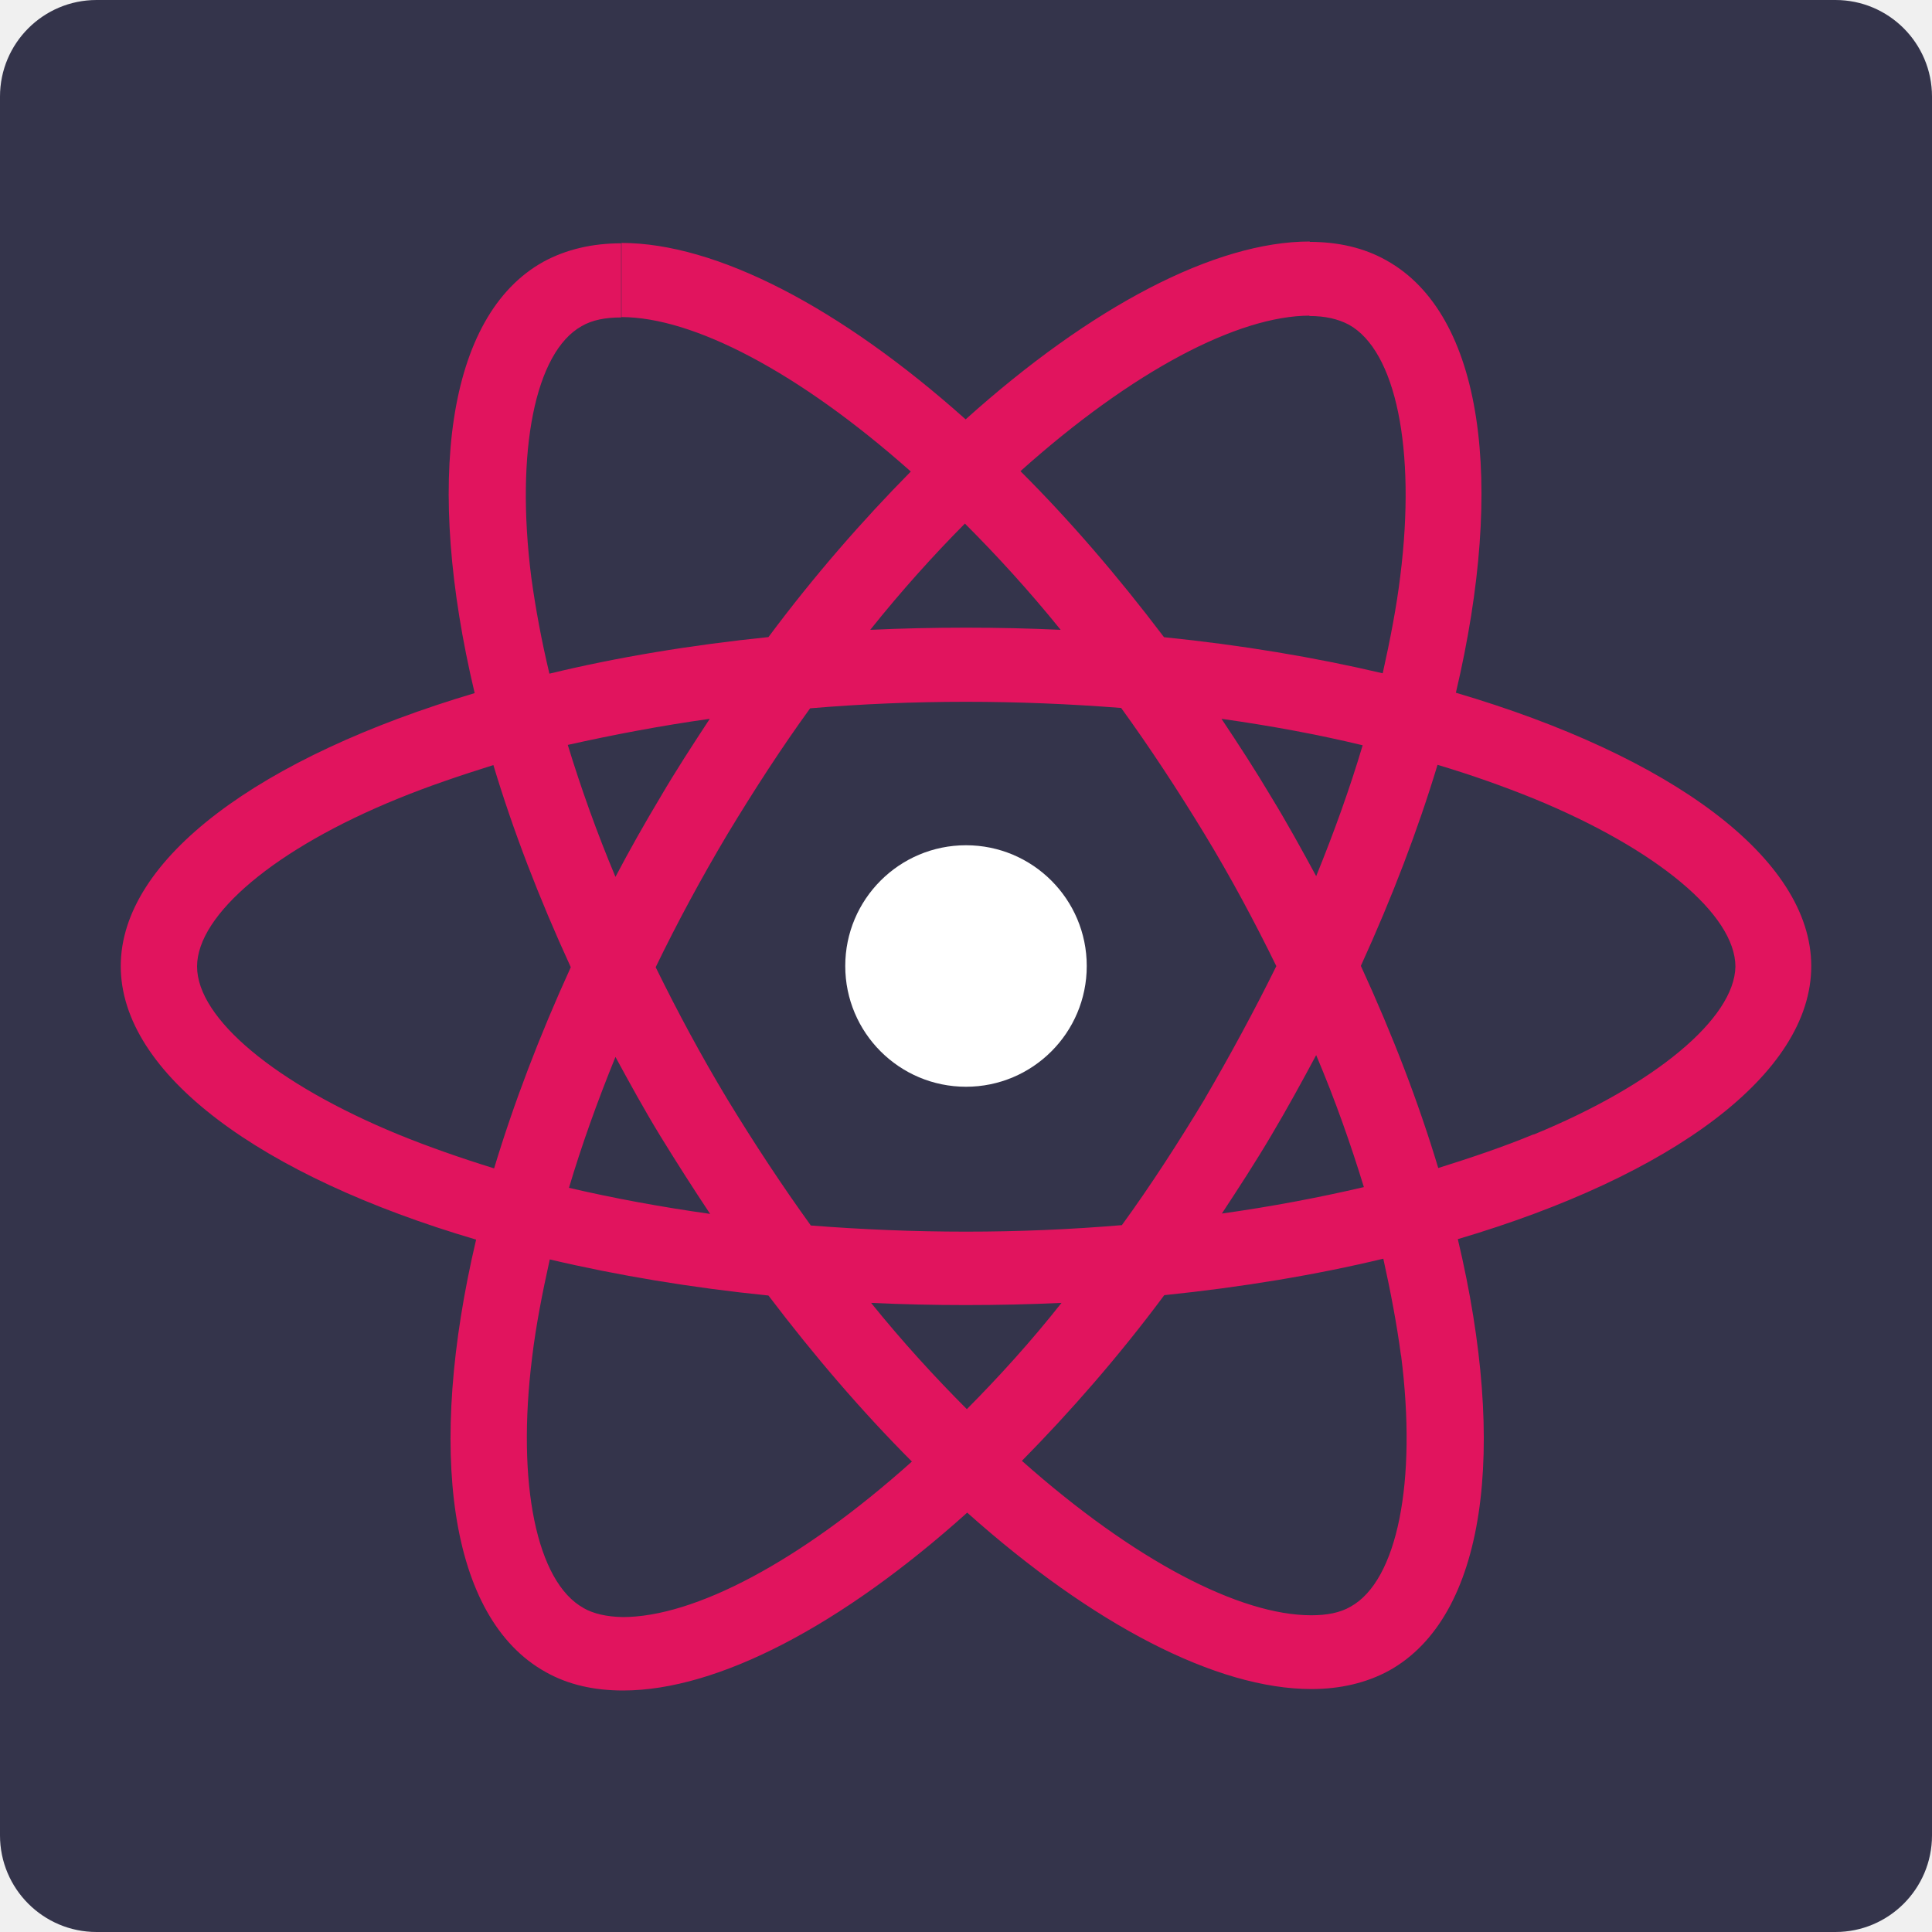
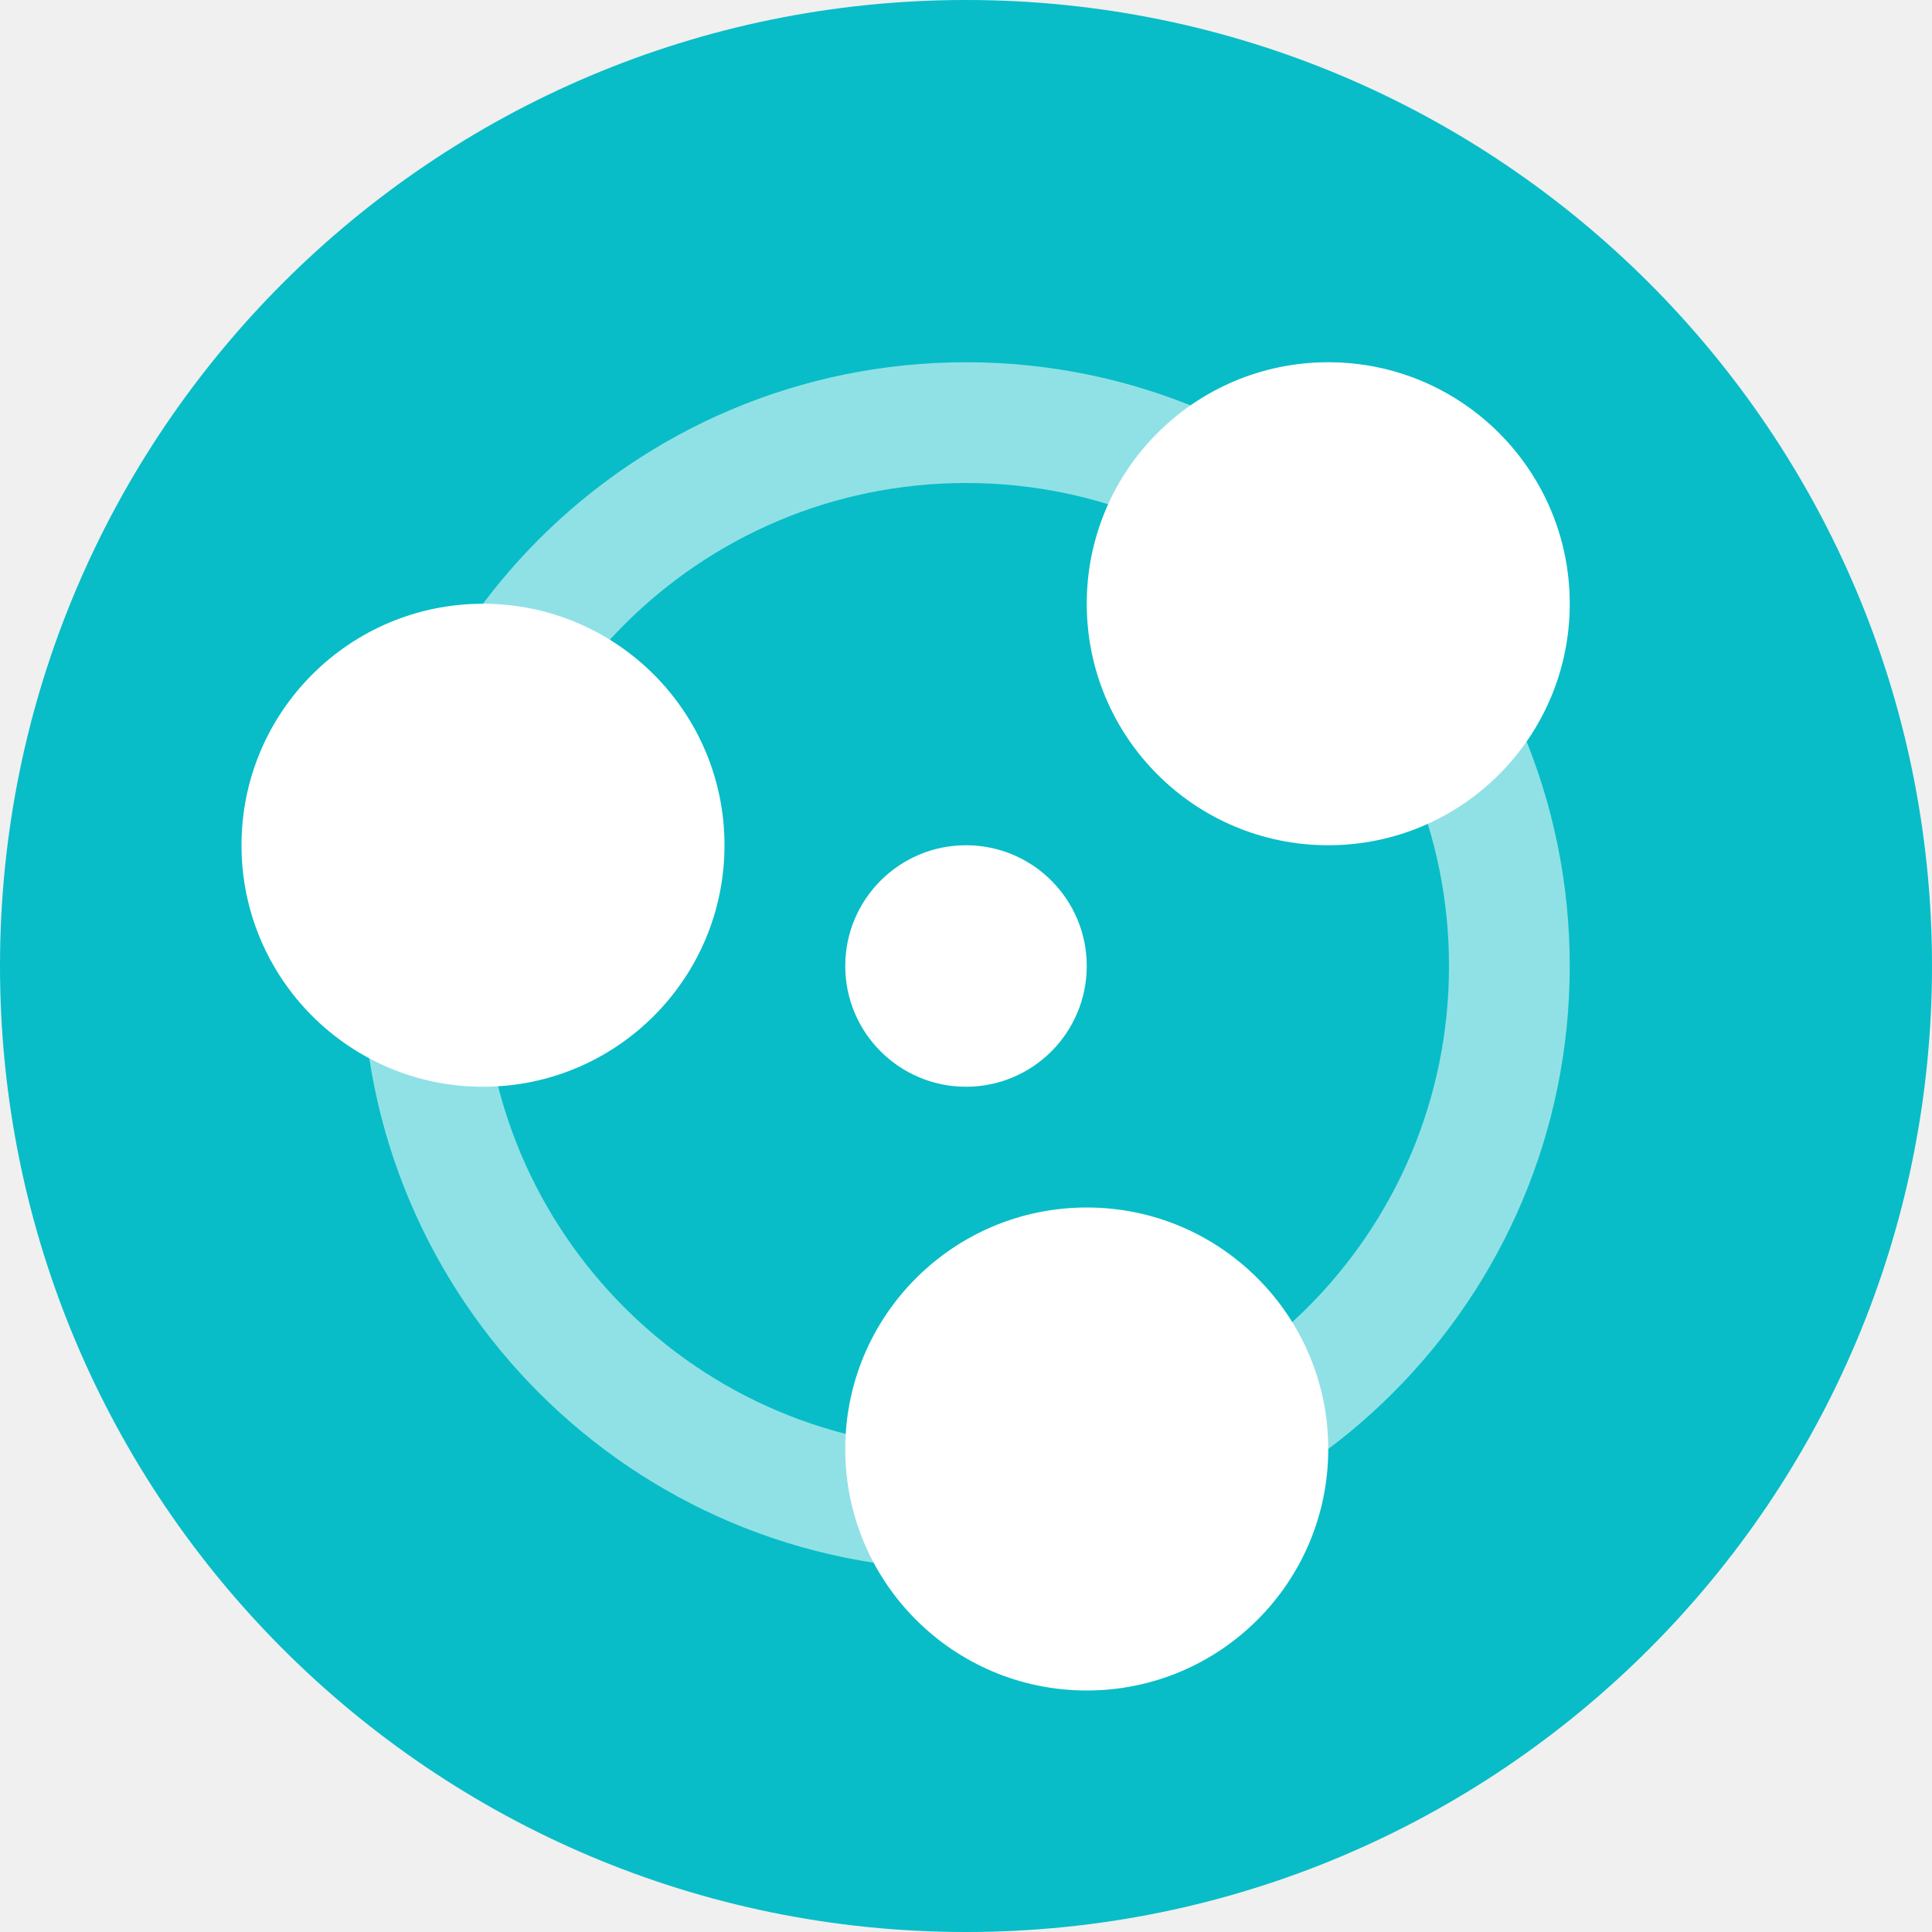
- <svg xmlns="http://www.w3.org/2000/svg" width="16" height="16" version="1">
-   <rect style="fill:#34344b" width="16" height="16" x="0" y="0" rx=".8" ry=".8" />
-   <path style="fill:#e1145e" class="st1" d="M 15,8.001 C 15,7.109 13.84,6.262 12.057,5.737 12.468,3.992 12.284,2.602 11.481,2.156 11.295,2.051 11.08,2.003 10.844,2.003 v 0.614 c 0.131,0 0.236,0.024 0.327,0.072 0.389,0.216 0.557,1.03 0.426,2.078 -0.031,0.258 -0.084,0.53 -0.146,0.809 -0.56,-0.132 -1.17,-0.234 -1.811,-0.299 C 9.254,4.767 8.856,4.306 8.451,3.902 9.381,3.069 10.256,2.614 10.847,2.614 V 2 2 C 10.063,2 9.036,2.539 7.997,3.473 6.958,2.545 5.931,2.012 5.147,2.012 v 0.614 c 0.591,0 1.465,0.452 2.396,1.279 C 7.144,4.309 6.743,4.767 6.364,5.276 5.72,5.342 5.107,5.444 4.55,5.579 4.484,5.303 4.435,5.037 4.4,4.782 4.267,3.734 4.432,2.916 4.817,2.701 c 0.087,-0.051 0.196,-0.072 0.327,-0.072 v -0.614 0 c -0.24,0 -0.457,0.051 -0.644,0.153 C 3.697,2.614 3.517,4 3.931,5.74 2.154,6.268 1,7.112 1,8.001 1,8.894 2.16,9.741 3.943,10.266 3.532,12.011 3.716,13.401 4.519,13.847 4.705,13.952 4.92,14 5.16,14 c 0.784,0 1.811,-0.539 2.85,-1.473 1.039,0.928 2.066,1.461 2.85,1.461 0.24,0 0.457,-0.051 0.644,-0.153 0.803,-0.446 0.983,-1.833 0.569,-3.573 C 13.846,9.738 15,8.894 15,8.001 Z M 11.285,6.172 C 11.18,6.525 11.049,6.89 10.9,7.256 10.781,7.037 10.66,6.816 10.526,6.597 10.396,6.378 10.256,6.163 10.116,5.953 10.52,6.01 10.912,6.082 11.285,6.172 Z M 9.979,9.098 c -0.224,0.371 -0.451,0.722 -0.688,1.048 -0.426,0.036 -0.856,0.054 -1.291,0.054 -0.432,0 -0.862,-0.018 -1.285,-0.051 C 6.479,9.822 6.248,9.472 6.024,9.104 5.807,8.744 5.611,8.379 5.43,8.01 5.608,7.642 5.807,7.274 6.021,6.914 6.245,6.543 6.472,6.193 6.709,5.866 7.135,5.83 7.564,5.812 8,5.812 c 0.432,0 0.862,0.018 1.285,0.051 0.236,0.326 0.467,0.677 0.691,1.045 0.218,0.359 0.414,0.725 0.594,1.093 -0.18,0.365 -0.38,0.734 -0.591,1.096 z M 10.9,8.738 c 0.156,0.368 0.286,0.737 0.395,1.093 -0.373,0.087 -0.768,0.162 -1.176,0.219 0.14,-0.213 0.28,-0.428 0.411,-0.65 C 10.66,9.181 10.781,8.96 10.9,8.738 Z m -2.893,2.932 c -0.264,-0.264 -0.532,-0.557 -0.793,-0.88 0.258,0.012 0.52,0.018 0.784,0.018 0.268,0 0.535,-0.006 0.793,-0.018 -0.255,0.323 -0.523,0.617 -0.784,0.88 z M 5.881,10.053 C 5.477,9.996 5.085,9.924 4.712,9.837 4.817,9.484 4.948,9.119 5.097,8.753 5.216,8.972 5.337,9.193 5.471,9.412 5.604,9.628 5.741,9.843 5.881,10.053 Z M 7.991,4.336 c 0.264,0.264 0.532,0.557 0.793,0.88 -0.258,-0.012 -0.52,-0.018 -0.784,-0.018 -0.268,0 -0.535,0.006 -0.793,0.018 0.258,-0.323 0.523,-0.617 0.784,-0.88 z M 5.878,5.953 C 5.738,6.166 5.598,6.381 5.468,6.603 5.337,6.822 5.212,7.043 5.097,7.262 4.942,6.893 4.811,6.525 4.702,6.169 5.079,6.085 5.471,6.01 5.878,5.953 Z M 3.296,9.394 C 2.285,8.978 1.632,8.436 1.632,8.004 c 0,-0.431 0.653,-0.979 1.664,-1.39 C 3.542,6.513 3.809,6.423 4.086,6.336 4.248,6.875 4.463,7.435 4.727,8.01 4.466,8.582 4.254,9.14 4.092,9.676 3.812,9.589 3.545,9.496 3.296,9.394 Z M 4.833,13.317 C 4.444,13.102 4.276,12.287 4.407,11.239 c 0.031,-0.258 0.084,-0.53 0.146,-0.809 0.56,0.132 1.17,0.234 1.811,0.299 0.386,0.509 0.784,0.97 1.188,1.375 -0.93,0.833 -1.804,1.288 -2.396,1.288 -0.131,-0.003 -0.24,-0.027 -0.324,-0.075 z m 6.77,-2.093 c 0.134,1.048 -0.031,1.866 -0.417,2.081 -0.087,0.051 -0.196,0.072 -0.327,0.072 -0.591,0 -1.465,-0.452 -2.396,-1.279 0.398,-0.404 0.8,-0.862 1.179,-1.372 0.644,-0.066 1.257,-0.168 1.814,-0.302 0.062,0.279 0.112,0.545 0.146,0.8 z M 12.701,9.394 C 12.455,9.496 12.188,9.586 11.911,9.673 11.749,9.134 11.534,8.573 11.27,7.999 c 0.261,-0.572 0.473,-1.129 0.635,-1.665 0.283,0.084 0.551,0.18 0.803,0.282 1.011,0.416 1.664,0.958 1.664,1.39 -0.009,0.428 -0.663,0.976 -1.671,1.39 z" />
-   <circle style="fill:#ffffff" class="st2" cx="8" cy="8" r="1" />
+ <svg xmlns="http://www.w3.org/2000/svg" width="16" height="16" version="1.1">
+   <circle style="fill:#08bdc7" cx="8" cy="8" r="8" />
+   <circle style="fill:none;stroke:#90e1e6" cx="8" cy="8" r="4.5" />
+   <circle style="fill:#ffffff" cx="4" cy="7" r="2" />
+   <circle style="fill:#ffffff" cx="11" cy="5" r="2" />
+   <circle style="fill:#ffffff" cx="9" cy="12" r="2" />
+   <circle style="fill:#ffffff" cx="8" cy="8" r="1" />
</svg>
